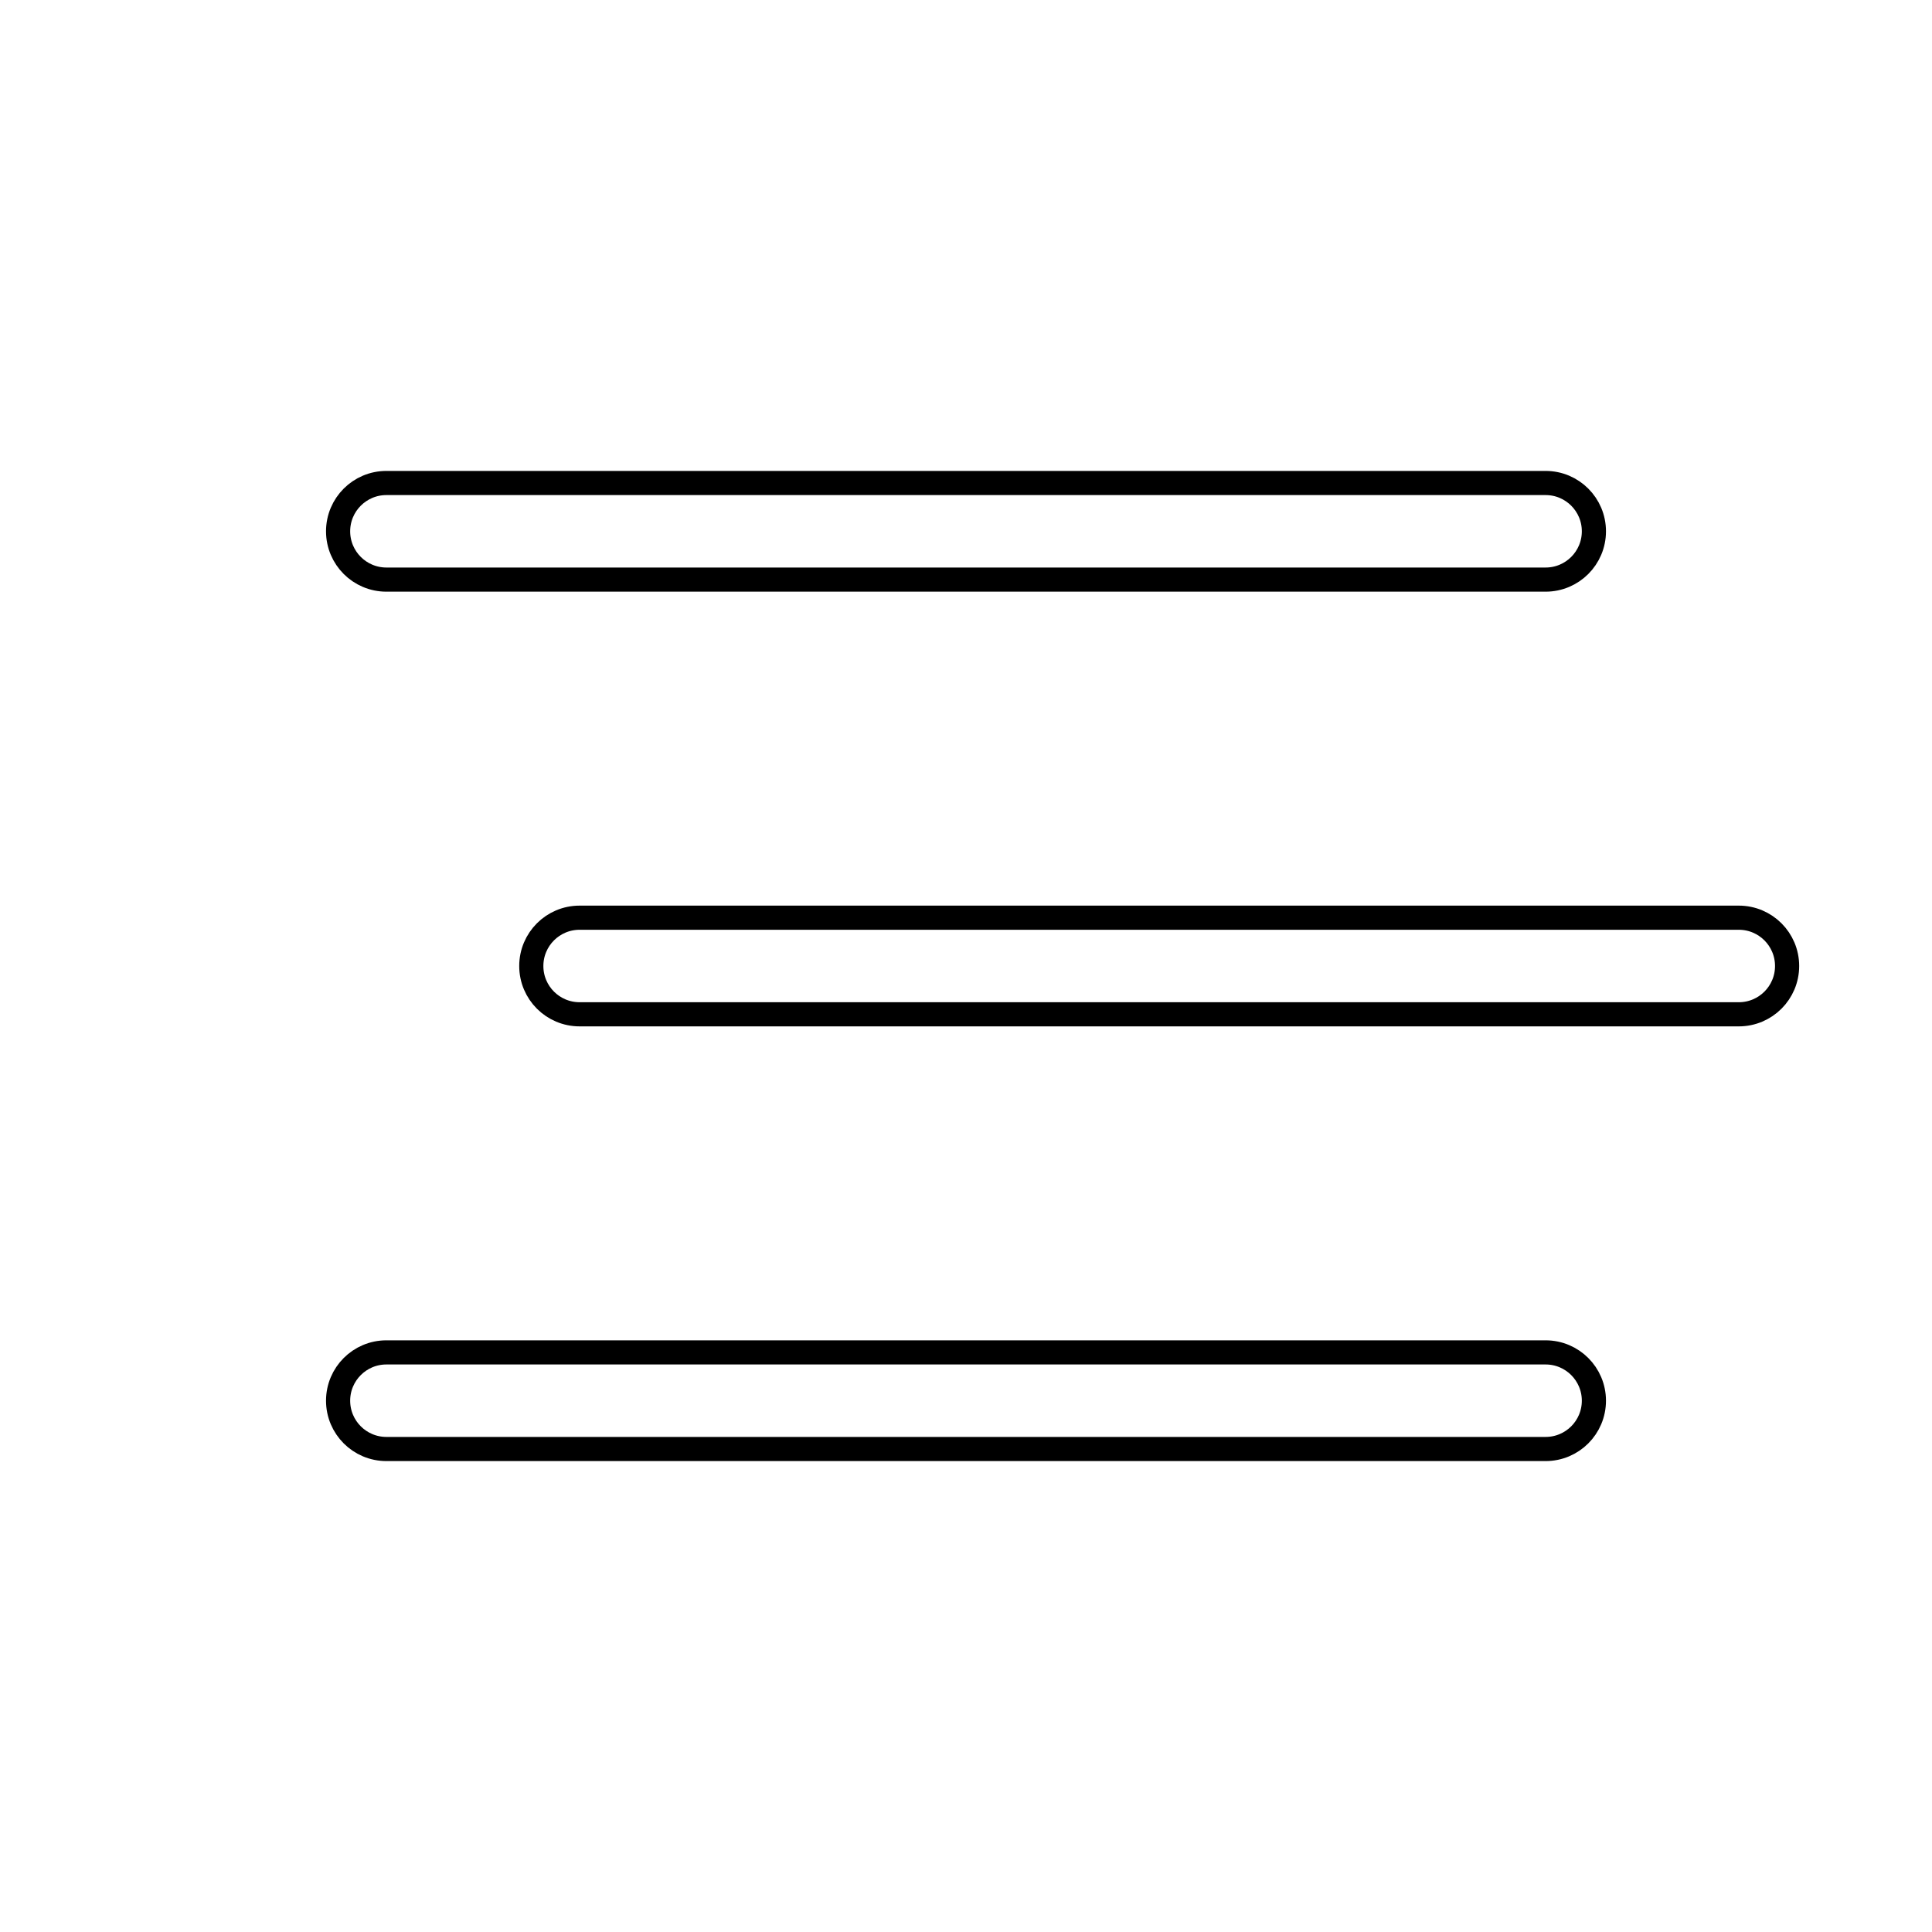
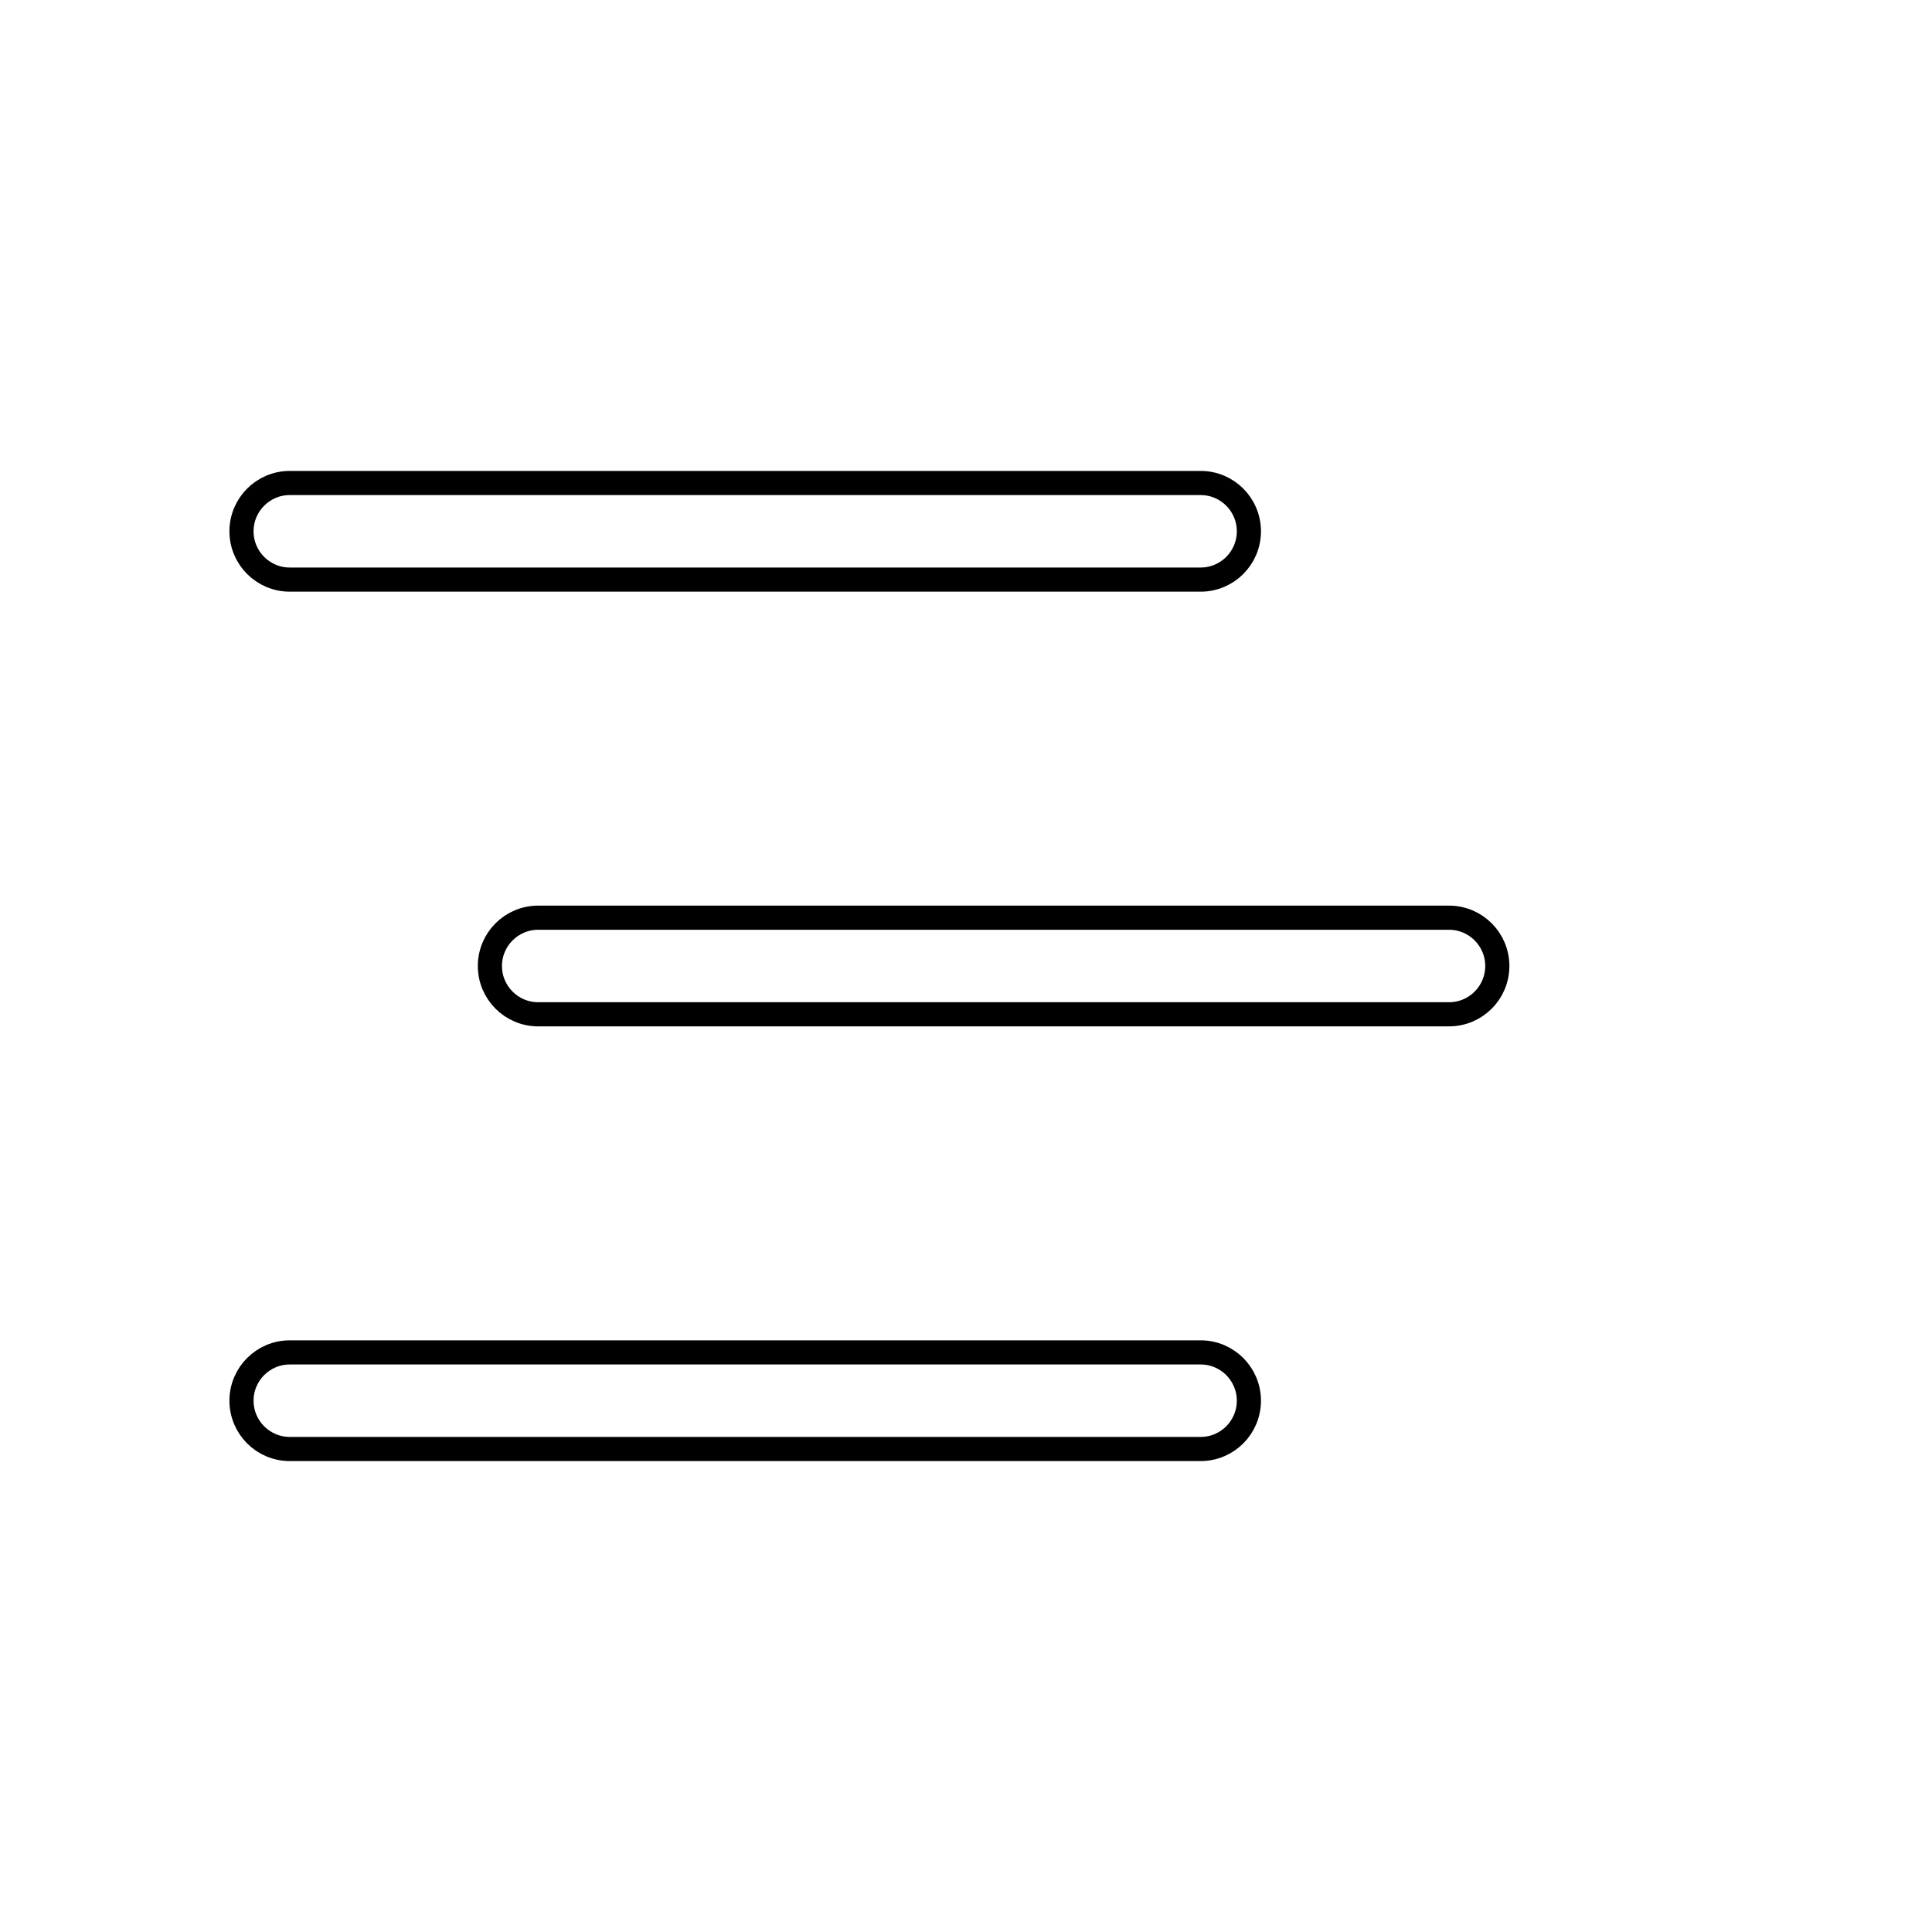
<svg viewBox="0 0 80 80" fill="none">
-   <path d="M14 22C14 20.895 14.895 20 16 20H64C65.105 20 66 20.895 66 22C66 23.105 65.105 24 64 24H16C14.895 24 14 23.105 14 22Z" stroke="currentColor" stroke-linecap="round" stroke-linejoin="round" />
-   <path d="M22 40C22 38.895 22.895 38 24 38H72C73.105 38 74 38.895 74 40C74 41.105 73.105 42 72 42H24C22.895 42 22 41.105 22 40Z" stroke="currentColor" stroke-linecap="round" stroke-linejoin="round" />
-   <path d="M16 56C14.895 56 14 56.895 14 58C14 59.105 14.895 60 16 60H64C65.105 60 66 59.105 66 58C66 56.895 65.105 56 64 56H16Z" stroke="currentColor" stroke-linecap="round" stroke-linejoin="round" />
+   <path d="M10 22C10 20.895 10.895 20 12 20H49.714C50.819 20 51.714 20.895 51.714 22C51.714 23.105 50.819 24 49.714 24H12C10.895 24 10 23.105 10 22Z" stroke="currentColor" stroke-linecap="round" stroke-linejoin="round" />
+   <path d="M62 40C62 38.895 61.105 38 60 38H22.286C21.181 38 20.286 38.895 20.286 40C20.286 41.105 21.181 42 22.286 42H60C61.105 42 62 41.105 62 40Z" stroke="currentColor" stroke-linecap="round" stroke-linejoin="round" />
+   <path d="M12 56C10.895 56 10 56.895 10 58C10 59.105 10.895 60 12 60H49.714C50.819 60 51.714 59.105 51.714 58C51.714 56.895 50.819 56 49.714 56H12Z" stroke="currentColor" stroke-linecap="round" stroke-linejoin="round" />
</svg>
